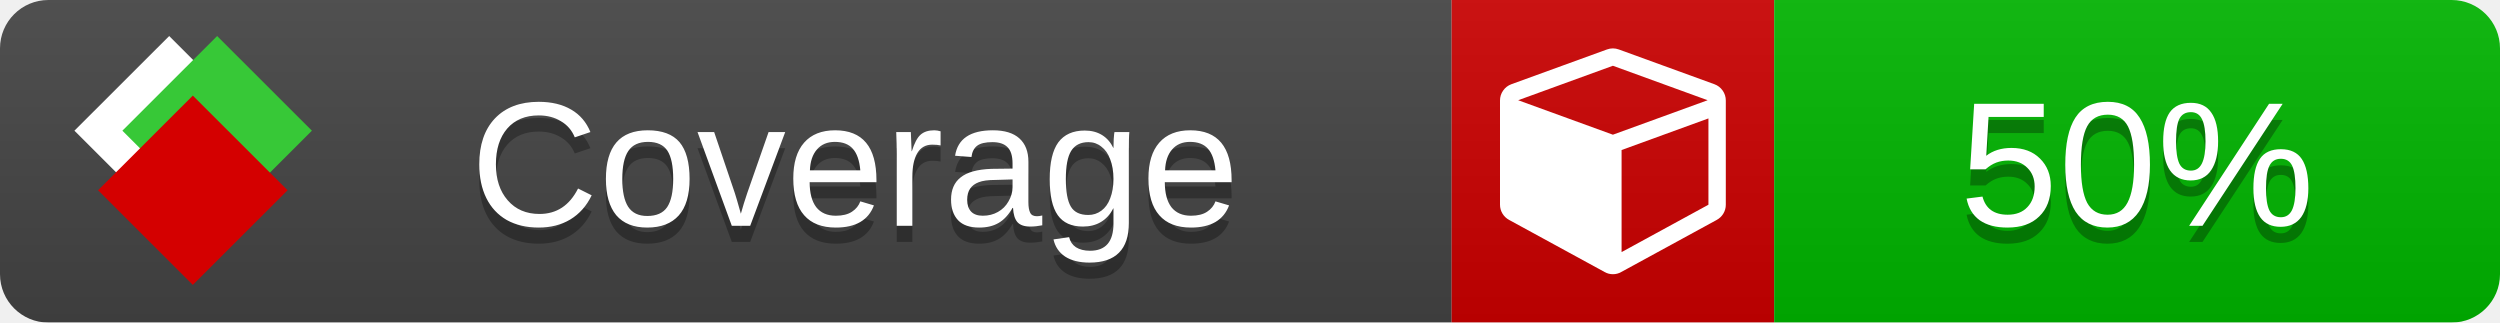
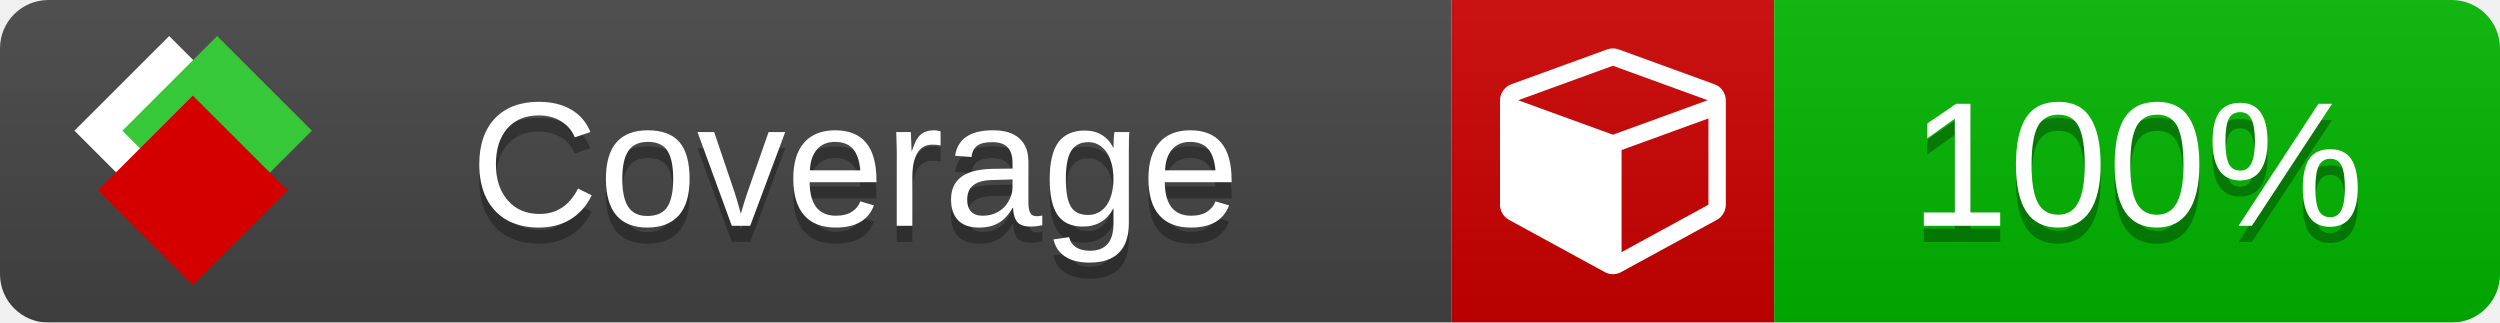
<svg xmlns="http://www.w3.org/2000/svg" xmlns:xlink="http://www.w3.org/1999/xlink" width="155" height="20">
  <style type="text/css">
          
            @keyframes fade1 {
                0% { visibility: visible; opacity: 1; }
               23% { visibility: visible; opacity: 1; }
               25% { visibility: hidden; opacity: 0; }
               48% { visibility: hidden; opacity: 0; }
               50% { visibility: hidden; opacity: 0; }
               73% { visibility: hidden; opacity: 0; }
               75% { visibility: hidden; opacity: 0; }
               98% { visibility: hidden; opacity: 0; }
              100% { visibility: visible; opacity: 1; }
            }
            @keyframes fade2 {
                0% { visibility: hidden; opacity: 0; }
               23% { visibility: hidden; opacity: 0; }
               25% { visibility: visible; opacity: 1; }
               48% { visibility: visible; opacity: 1; }
               50% { visibility: hidden; opacity: 0; }
               73% { visibility: hidden; opacity: 0; }
               75% { visibility: hidden; opacity: 0; }
               98% { visibility: hidden; opacity: 0; }
              100% { visibility: hidden; opacity: 0; }
            }
            @keyframes fade3 {
                0% { visibility: hidden; opacity: 0; }
               23% { visibility: hidden; opacity: 0; }
               25% { visibility: hidden; opacity: 0; }
               48% { visibility: hidden; opacity: 0; }
               50% { visibility: visible; opacity: 1; }
               73% { visibility: visible; opacity: 1; }
               75% { visibility: hidden; opacity: 0; }
               98% { visibility: hidden; opacity: 0; }
              100% { visibility: hidden; opacity: 0; }
            }
            @keyframes fade4 {
                0% { visibility: hidden; opacity: 0; }
               23% { visibility: hidden; opacity: 0; }
               25% { visibility: hidden; opacity: 0; }
               48% { visibility: hidden; opacity: 0; }
               50% { visibility: hidden; opacity: 0; }
               73% { visibility: hidden; opacity: 0; }
               75% { visibility: visible; opacity: 1; }
               98% { visibility: visible; opacity: 1; }
              100% { visibility: hidden; opacity: 0; }
            }
            .linecoverage {
                animation-duration: 15s;
                animation-name: fade1;
                animation-iteration-count: infinite;
            }
            .branchcoverage {
                animation-duration: 15s;
                animation-name: fade2;
                animation-iteration-count: infinite;
            }
            .methodcoverage {
                animation-duration: 15s;
                animation-name: fade3;
                animation-iteration-count: infinite;
            }
            .fullmethodcoverage {
                animation-duration: 15s;
                animation-name: fade4;
                animation-iteration-count: infinite;
            }
          
    </style>
  <defs>
    <linearGradient id="gradient" x2="0" y2="100%">
      <stop offset="0" stop-color="#bbb" stop-opacity=".1" />
      <stop offset="1" stop-opacity=".1" />
    </linearGradient>
    <linearGradient id="c">
      <stop offset="0" stop-color="#d40000" />
      <stop offset="1" stop-color="#ff2a2a" />
    </linearGradient>
    <linearGradient id="a">
      <stop offset="0" stop-color="#e0e0de" />
      <stop offset="1" stop-color="#fff" />
    </linearGradient>
    <linearGradient id="b">
      <stop offset="0" stop-color="#37c837" />
      <stop offset="1" stop-color="#217821" />
    </linearGradient>
    <linearGradient xlink:href="#a" id="e" x1="106.44" x2="69.96" y1="-11.96" y2="-46.84" gradientTransform="matrix(-.8426 -.00045 -.00045 -.8426 -94.27 -75.82)" gradientUnits="userSpaceOnUse" />
    <linearGradient xlink:href="#b" id="f" x1="56.19" x2="77.97" y1="-23.45" y2="10.62" gradientTransform="matrix(.8426 .00045 .00045 .8426 94.27 75.82)" gradientUnits="userSpaceOnUse" />
    <linearGradient xlink:href="#c" id="g" x1="79.98" x2="132.9" y1="10.79" y2="10.79" gradientTransform="matrix(.8426 .00045 .00045 .8426 94.27 75.82)" gradientUnits="userSpaceOnUse" />
    <mask id="mask">
      <rect width="155" height="20" rx="3" fill="#fff" />
    </mask>
    <g id="icon" transform="matrix(.04486 0 0 .04481 -.48 -.63)">
      <rect width="52.92" height="52.92" x="-109.72" y="-27.13" fill="url(#e)" transform="rotate(-135)" />
      <rect width="52.92" height="52.92" x="70.19" y="-39.18" fill="url(#f)" transform="rotate(45)" />
      <rect width="52.92" height="52.92" x="80.05" y="-15.74" fill="url(#g)" transform="rotate(45)" />
    </g>
  </defs>
  <g mask="url(#mask)">
    <rect x="0" y="0" width="90" height="20" fill="#444" />
    <rect x="90" y="0" width="20" height="20" fill="#c00" />
    <rect x="110" y="0" width="45" height="20" fill="#00B600" />
    <rect x="0" y="0" width="155" height="20" fill="url(#gradient)" />
  </g>
  <g>
    <path class="" fill="#fff" d="m 100.538,15.629 5.385,-2.936 v -5.351 l -5.385,1.96 z M 100,8.351 105.873,6.214 100,4.077 94.127,6.214 Z m 7,-2.12 v 6.462 q 0,0.294 -0.151,0.547 -0.151,0.252 -0.412,0.395 l -5.923,3.231 q -0.236,0.135 -0.513,0.135 -0.278,0 -0.513,-0.135 l -5.923,-3.231 Q 93.303,13.492 93.151,13.239 93,12.987 93,12.692 v -6.462 q 0,-0.337 0.194,-0.614 0.194,-0.278 0.513,-0.395 l 5.923,-2.154 q 0.185,-0.067 0.37,-0.067 0.185,0 0.37,0.067 l 5.923,2.154 q 0.32,0.118 0.513,0.395 Q 107,5.894 107,6.231 Z" />
  </g>
  <g fill="#fff" text-anchor="middle" font-family="Verdana,Arial,Geneva,sans-serif" font-size="11">
    <a xlink:href="https://github.com/danielpalme/ReportGenerator" target="_top">
      <use xlink:href="#icon" transform="translate(3,1) scale(3.5)" />
    </a>
    <text x="53" y="15" fill="#010101" fill-opacity=".3">Coverage</text>
    <text x="53" y="14" fill="#fff">Coverage</text>
-     <text class="" x="132.5" y="15" fill="#010101" fill-opacity=".3">50%</text>
-     <text class="" x="132.5" y="14">50%</text>
+     <text class="" x="132.5" y="15" fill="#010101" fill-opacity=".3">100%</text>
+     <text class="" x="132.5" y="14">100%</text>
  </g>
  <g>
    <rect class="" x="90" y="0" width="65" height="20" fill-opacity="0" />
  </g>
</svg>
